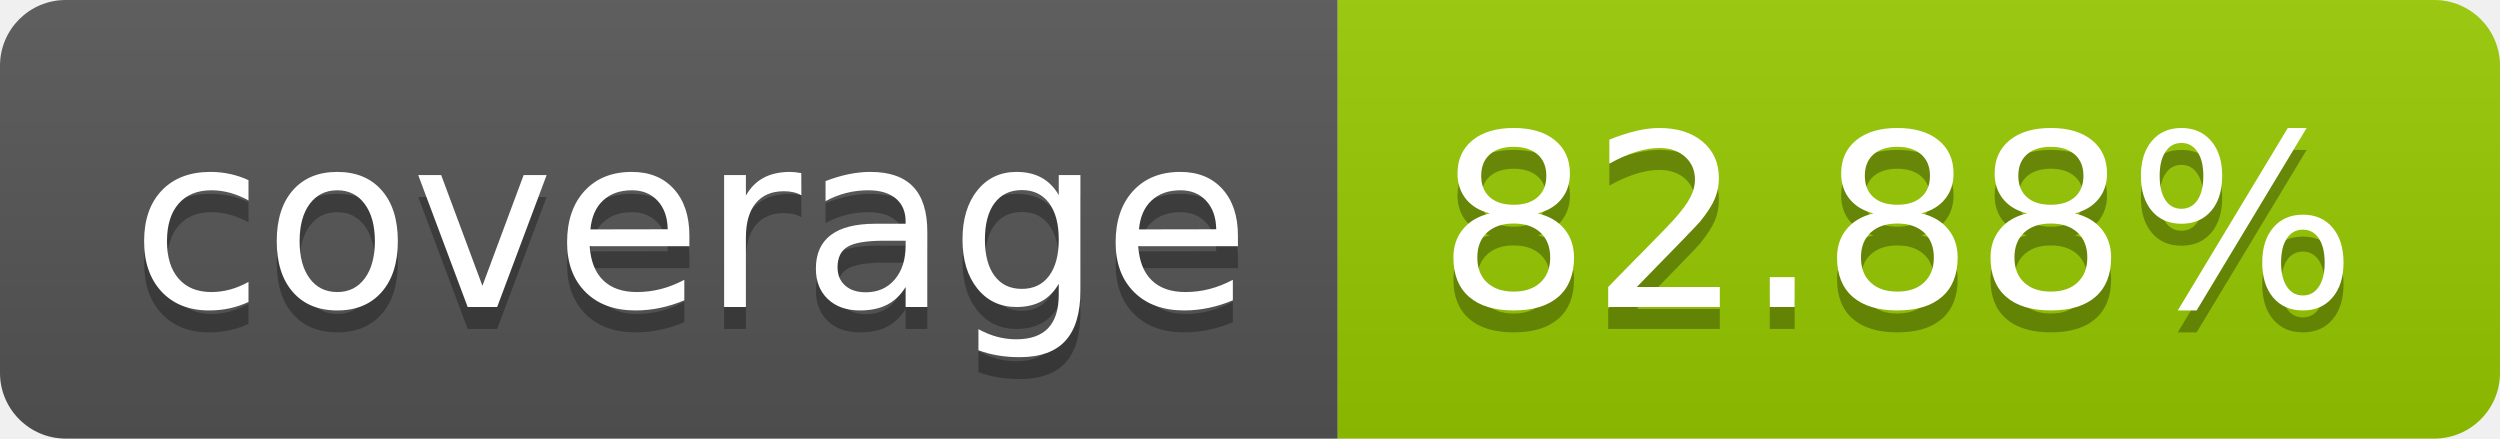
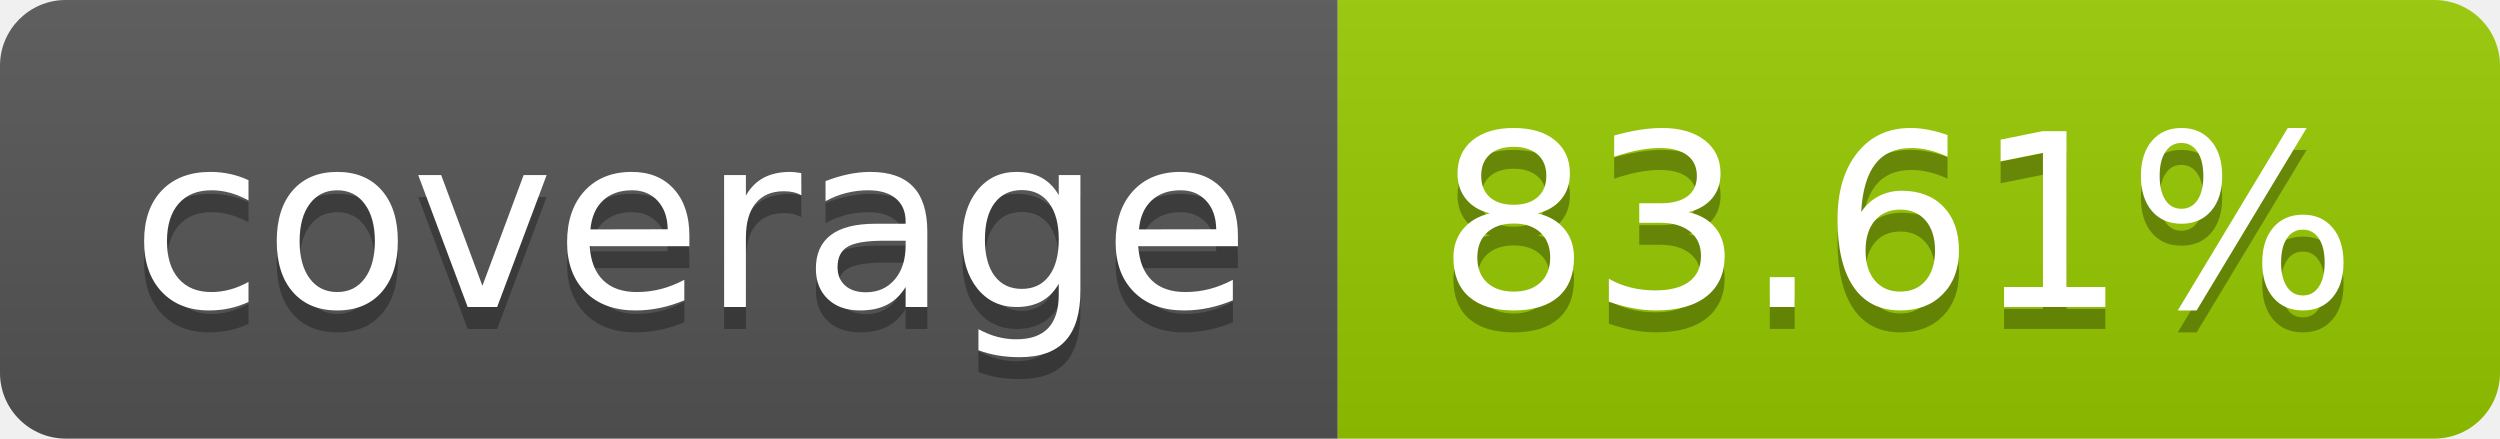
- <svg xmlns="http://www.w3.org/2000/svg" width="114" height="20" role="img" aria-label="coverage: 82.88%">
+ <svg xmlns="http://www.w3.org/2000/svg" width="114" height="20" role="img" aria-label="coverage: 83.61%">
  <linearGradient id="s" x2="0" y2="100%">
    <stop offset="0" stop-color="#bbb" stop-opacity=".1" />
    <stop offset="1" stop-opacity=".1" />
  </linearGradient>
  <clipPath id="r">
    <rect width="114" height="20" rx="3" fill="#fff" />
  </clipPath>
  <g clip-path="url(#r)">
    <rect width="61" height="20" fill="#555" />
    <rect x="61" width="53" height="20" fill="#97ca00" />
    <rect width="114" height="20" fill="url(#s)" />
  </g>
  <g fill="#fff" text-anchor="middle" font-family="Verdana,Geneva,DejaVu Sans,sans-serif" text-rendering="geometricPrecision" font-size="110">
    <text aria-hidden="true" x="315" y="150" fill="#010101" fill-opacity=".3" transform="scale(.1)" textLength="510">coverage</text>
    <text x="315" y="140" transform="scale(.1)" fill="#fff" textLength="510">coverage</text>
-     <text aria-hidden="true" x="865" y="150" fill="#010101" fill-opacity=".3" transform="scale(.1)" textLength="430">82.88%</text>
-     <text x="865" y="140" transform="scale(.1)" fill="#fff" textLength="430">82.88%</text>
+     <text aria-hidden="true" x="865" y="150" fill="#010101" fill-opacity=".3" transform="scale(.1)" textLength="430">83.61%</text>
+     <text x="865" y="140" transform="scale(.1)" fill="#fff" textLength="430">83.61%</text>
  </g>
</svg>
